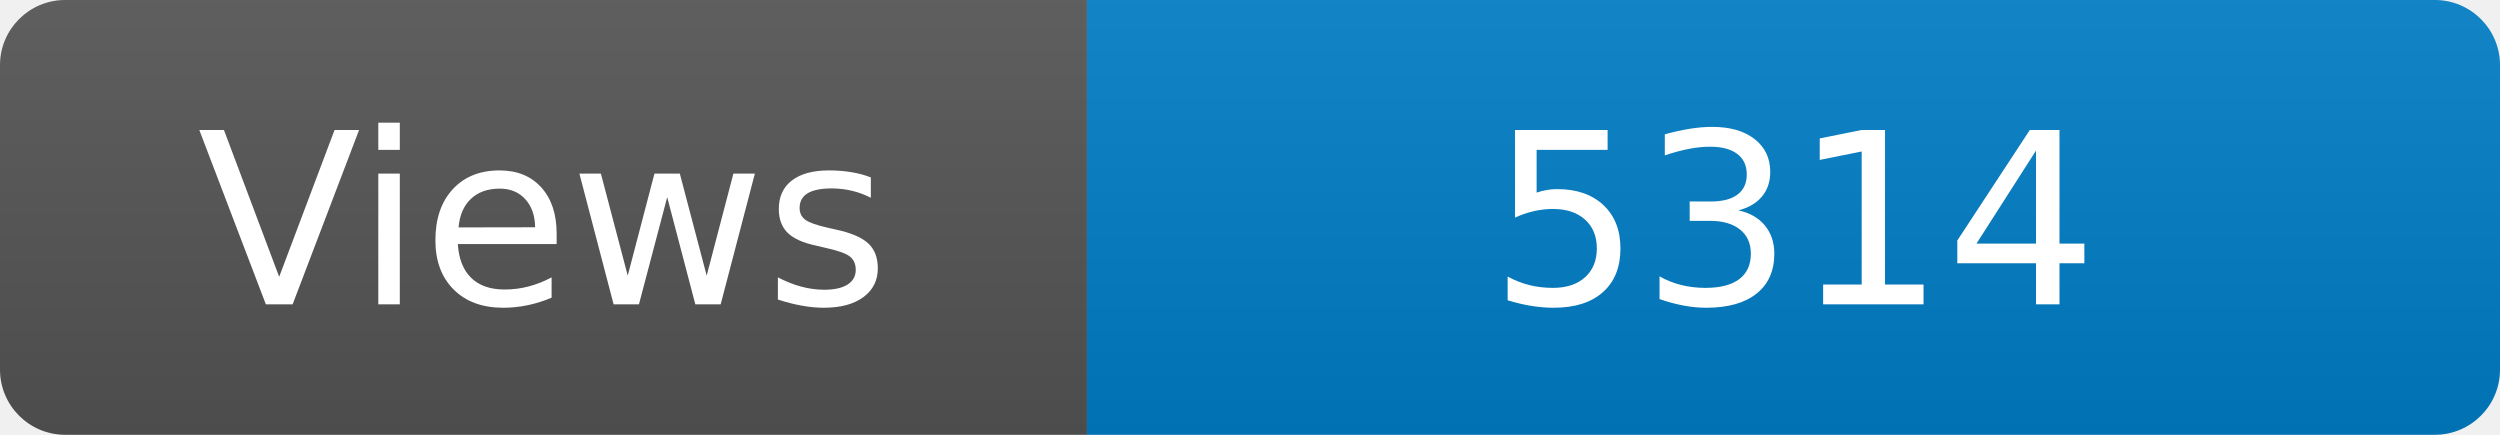
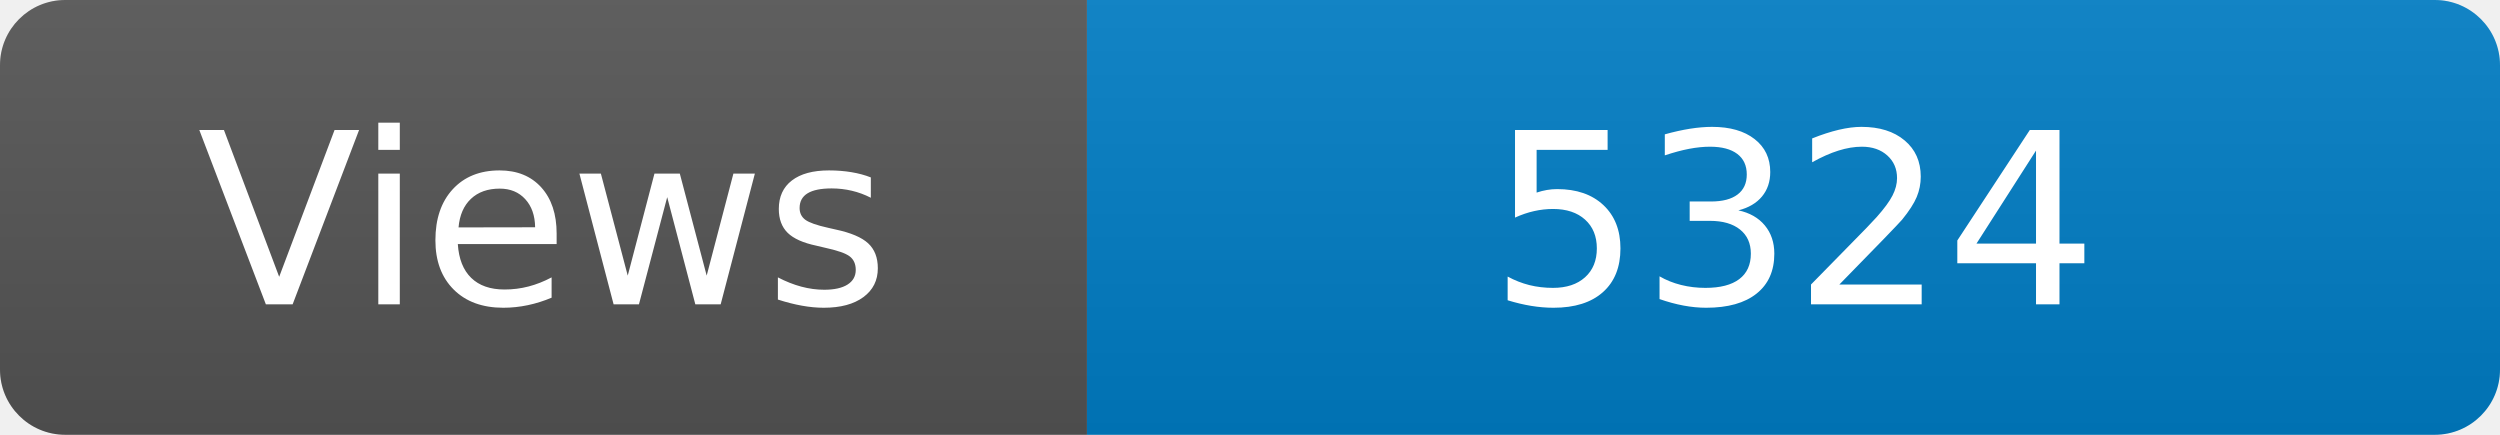
<svg xmlns="http://www.w3.org/2000/svg" width="115" height="20" role="img" aria-label="Maintained?: yes">
  <linearGradient id="s" x2="0" y2="100%">
    <stop offset="0" stop-color="#bbb" stop-opacity=".1" />
    <stop offset="1" stop-opacity=".1" />
  </linearGradient>
  <clipPath id="r">
    <rect width="115" height="20" rx="3" fill="#fff" />
  </clipPath>
  <g clip-path="url(#r)">
    <rect width="50" height="20" fill="#555" />
    <rect x="50" width="160" height="20" fill="#007ec6" />
    <rect width="115" height="20" fill="url(#s)" />
  </g>
  <g fill="#fff" text-anchor="middle" font-family="Verdana,Geneva,DejaVu Sans,sans-serif" font-size="110">
    <text x="250" y="140" transform="scale(.1)" fill="#fff">Views</text>
-     <text x="825" y="140" transform="scale(.1)" fill="#fff">5314</text>
+     <text x="825" y="140" transform="scale(.1)" fill="#fff">5324</text>
  </g>
</svg>
